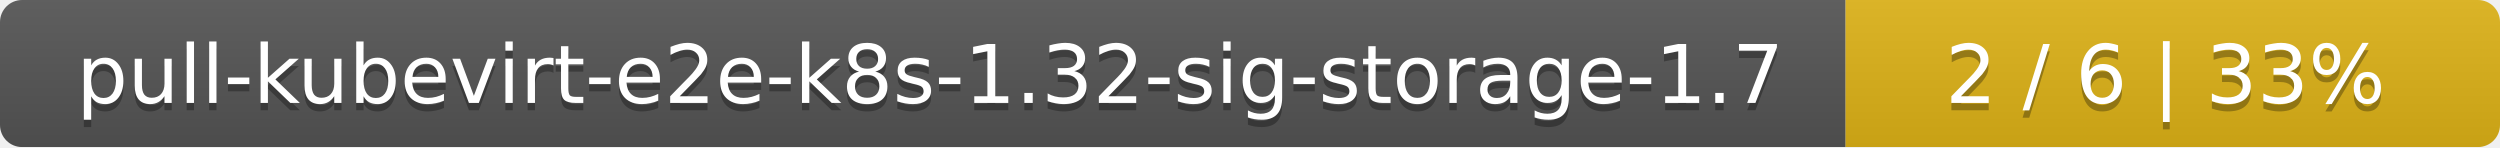
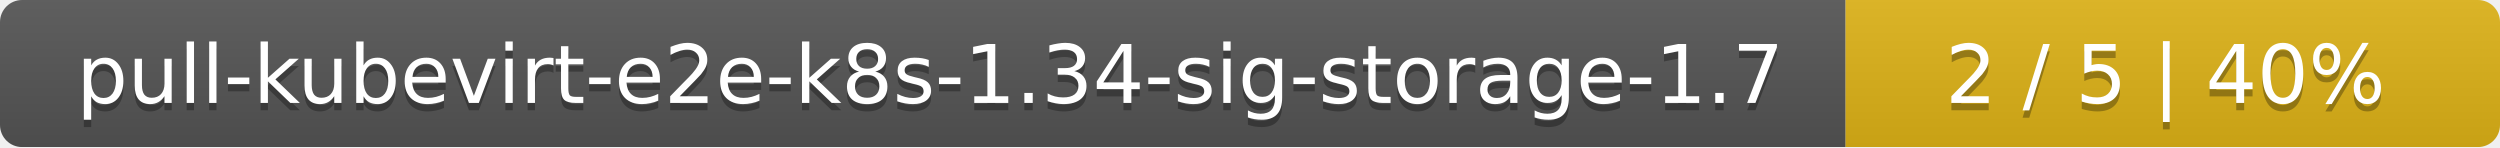
<svg xmlns="http://www.w3.org/2000/svg" width="340" height="20">
  <linearGradient id="smooth" x2="0" y2="100%">
    <stop offset="0" stop-color="#bbb" stop-opacity=".1" />
    <stop offset="1" stop-opacity=".1" />
  </linearGradient>
  <mask id="round">
    <rect width="340" height="20" rx="3" fill="#fff" />
  </mask>
  <g mask="url(#round)">
    <rect width="251" height="20" fill="#555" />
    <rect x="251" width="89" height="20" fill="#dfb317" />
    <rect width="340" height="20" fill="url(#smooth)" />
  </g>
  <g fill="#fff" text-anchor="middle" font-family="DejaVu Sans,Verdana,Geneva,sans-serif" font-size="11">
-     <text x="126.5" y="15" fill="#010101" fill-opacity=".3">pull-kubevirt-e2e-k8s-1.32-sig-storage-1.7</text>
-     <text x="126.5" y="14">pull-kubevirt-e2e-k8s-1.32-sig-storage-1.7</text>
-     <text x="294.5" y="15" fill="#010101" fill-opacity=".3">2 / 6    |    33%</text>
-     <text x="294.5" y="14">2 / 6    |    33%</text>
+     <text x="126.5" y="15" fill="#010101" fill-opacity=".3">pull-kubevirt-e2e-k8s-1.34-sig-storage-1.7</text>
+     <text x="126.5" y="14">pull-kubevirt-e2e-k8s-1.34-sig-storage-1.7</text>
+     <text x="294.5" y="15" fill="#010101" fill-opacity=".3">2 / 5    |    40%</text>
+     <text x="294.5" y="14">2 / 5    |    40%</text>
  </g>
</svg>
